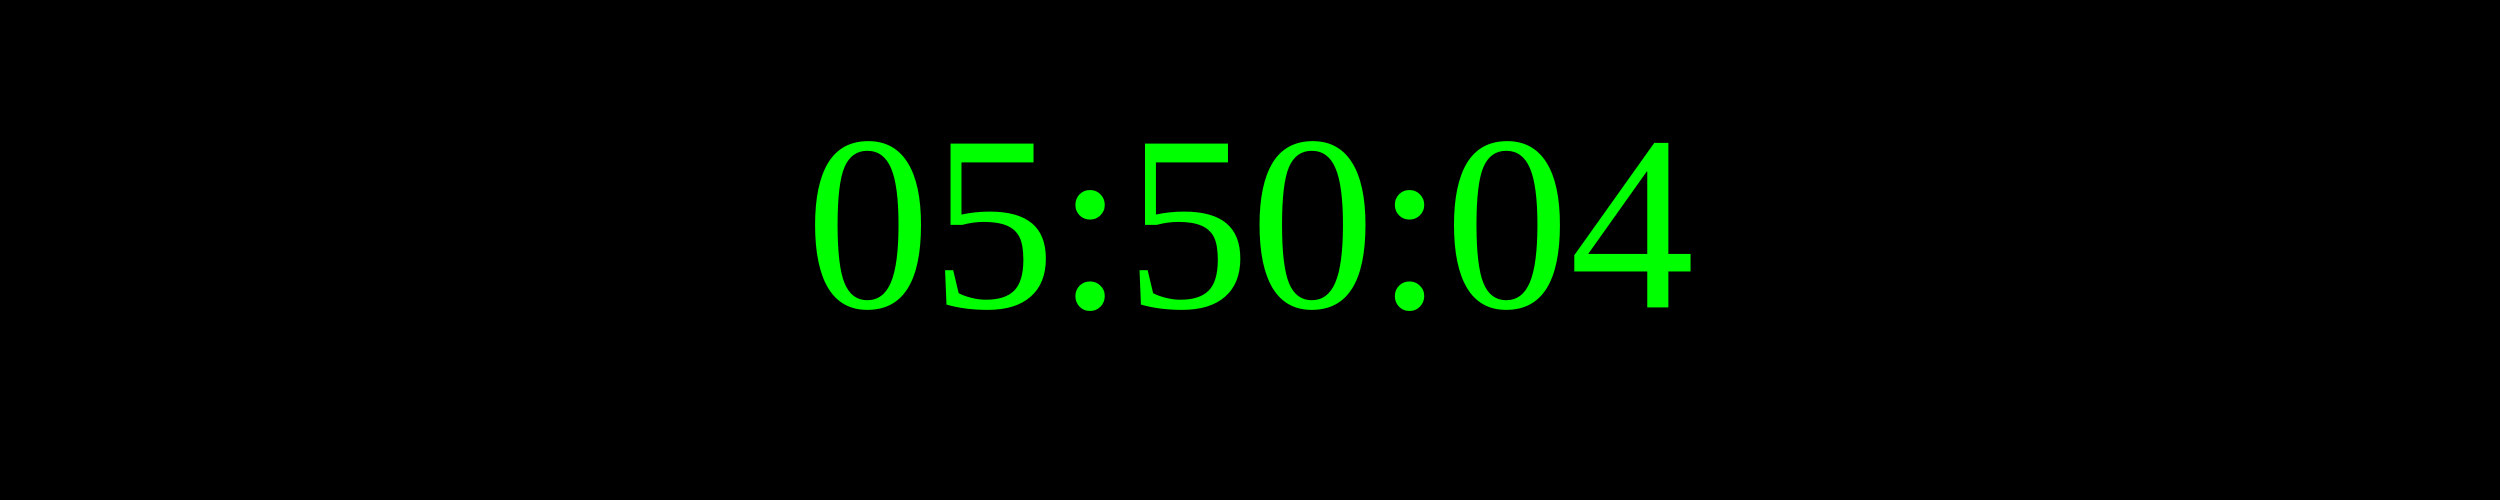
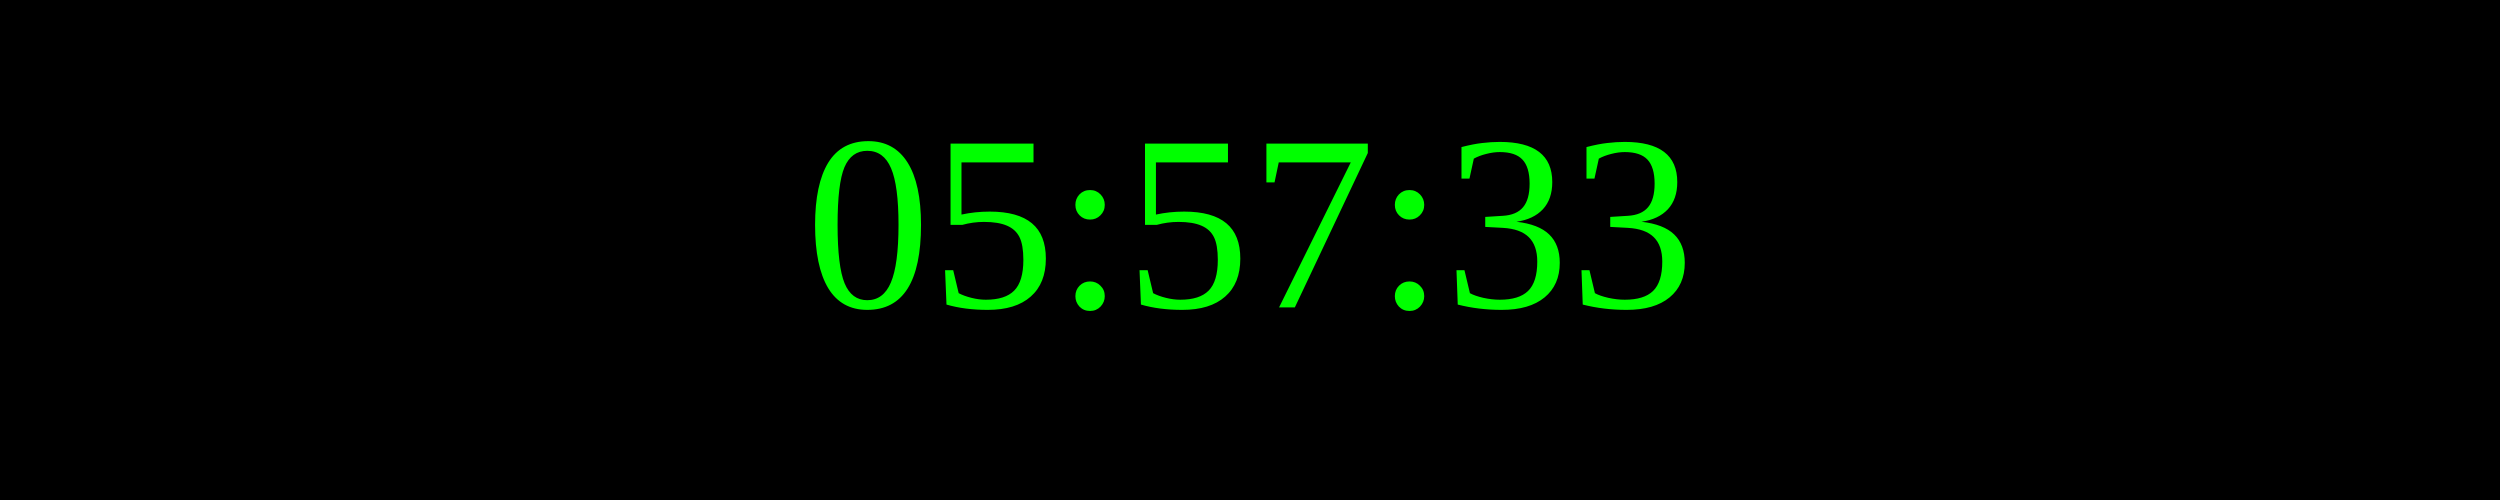
<svg xmlns="http://www.w3.org/2000/svg" width="250" height="50">
  <rect width="100%" height="100%" fill="black" />
  <text x="50%" y="50%" font-size="25" fill="lime" text-anchor="middle" dominant-baseline="middle">
- 05:50:04
+ 05:57:33
</text>
</svg>
